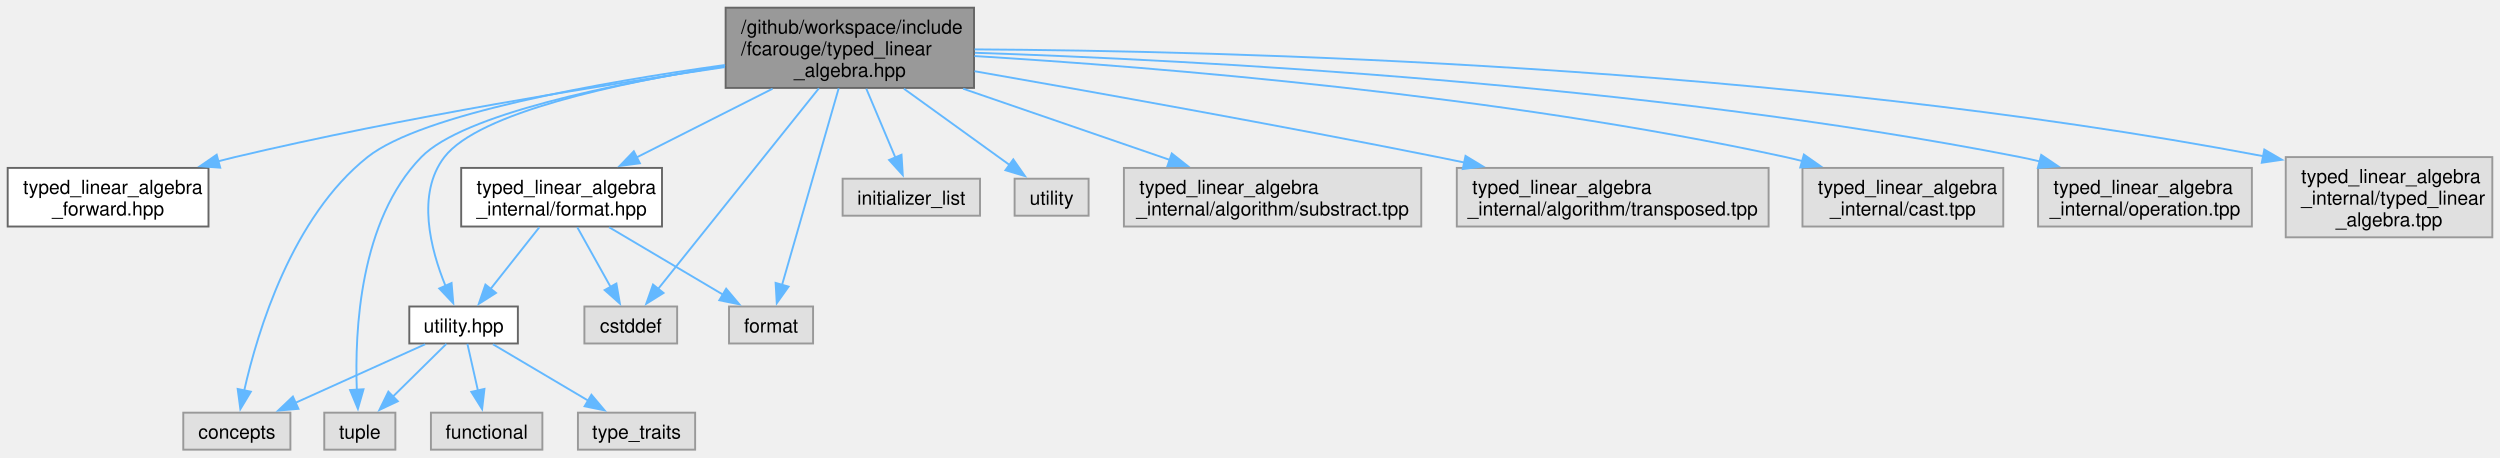
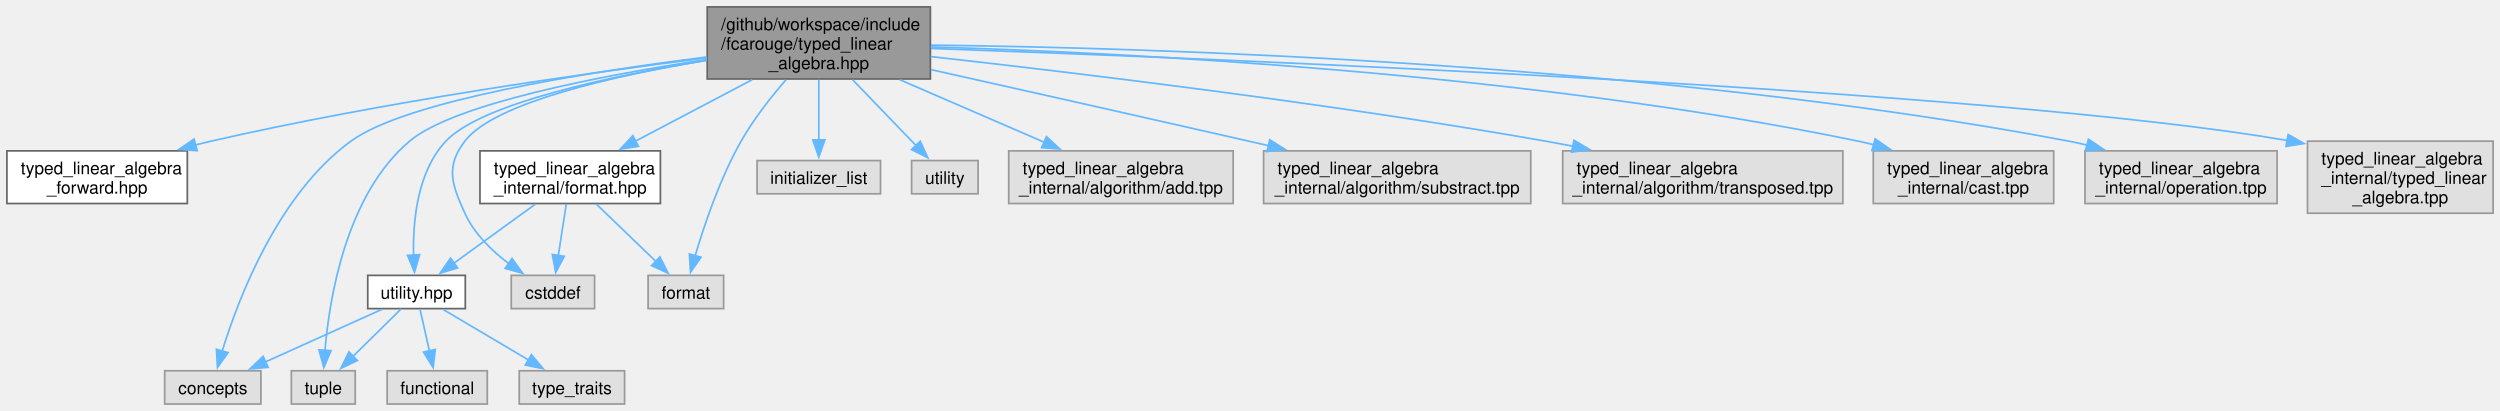
- <svg xmlns="http://www.w3.org/2000/svg" xmlns:xlink="http://www.w3.org/1999/xlink" width="1301pt" height="238pt" viewBox="0.00 0.00 1301.00 238.00">
+ <svg xmlns="http://www.w3.org/2000/svg" xmlns:xlink="http://www.w3.org/1999/xlink" width="1448pt" height="238pt" viewBox="0.00 0.00 1448.00 238.00">
  <g id="graph0" class="graph" transform="scale(1 1) rotate(0) translate(4 234)">
    <g id="Node000001" class="node">
      <g id="a_Node000001">
        <a xlink:title="Typed linear algebra implementation.">
-           <polygon fill="#999999" stroke="#666666" points="502.88,-230 373.62,-230 373.62,-188.25 502.88,-188.25 502.88,-230" />
-           <text text-anchor="start" x="381.62" y="-216.5" font-family="Helvetica,sans-Serif" font-size="10.00">/github/workspace/include</text>
-           <text text-anchor="start" x="381.62" y="-205.25" font-family="Helvetica,sans-Serif" font-size="10.00">/fcarouge/typed_linear</text>
-           <text text-anchor="middle" x="438.25" y="-194" font-family="Helvetica,sans-Serif" font-size="10.00">_algebra.hpp</text>
+           <polygon fill="#999999" stroke="#666666" points="534.88,-230 405.62,-230 405.62,-188.25 534.88,-188.25 534.88,-230" />
+           <text text-anchor="start" x="413.62" y="-216.5" font-family="Helvetica,sans-Serif" font-size="10.00">/github/workspace/include</text>
+           <text text-anchor="start" x="413.62" y="-205.25" font-family="Helvetica,sans-Serif" font-size="10.00">/fcarouge/typed_linear</text>
+           <text text-anchor="middle" x="470.25" y="-194" font-family="Helvetica,sans-Serif" font-size="10.00">_algebra.hpp</text>
        </a>
      </g>
    </g>
    <g id="Node000002" class="node">
      <g id="a_Node000002">
        <a xlink:href="typed__linear__algebra__forward_8hpp.xhtml" target="_top" xlink:title="Authoritative forward declaration header.">
          <polygon fill="white" stroke="#666666" points="104.5,-146.62 0,-146.62 0,-116.12 104.5,-116.12 104.5,-146.62" />
          <text text-anchor="start" x="8" y="-133.12" font-family="Helvetica,sans-Serif" font-size="10.00">typed_linear_algebra</text>
          <text text-anchor="middle" x="52.25" y="-121.88" font-family="Helvetica,sans-Serif" font-size="10.00">_forward.hpp</text>
        </a>
      </g>
    </g>
    <g id="edge1_Node000001_Node000002" class="edge">
      <g id="a_edge1_Node000001_Node000002">
        <a xlink:title=" ">
-           <path fill="none" stroke="#63b8ff" d="M373.13,-199.09C308.14,-189.53 205.64,-172.96 118.25,-152.25 115.35,-151.56 112.39,-150.82 109.4,-150.04" />
-           <polygon fill="#63b8ff" stroke="#63b8ff" points="110.6,-146.74 100.04,-147.48 108.76,-153.49 110.6,-146.74" />
+           <path fill="none" stroke="#63b8ff" d="M405.19,-200.47C334.17,-191.5 217.32,-174.92 118.25,-152.25 115.29,-151.57 112.27,-150.83 109.23,-150.05" />
+           <polygon fill="#63b8ff" stroke="#63b8ff" points="110.22,-146.7 99.66,-147.47 108.4,-153.46 110.22,-146.7" />
        </a>
      </g>
    </g>
    <g id="Node000003" class="node">
      <g id="a_Node000003">
        <a xlink:href="format_8hpp.xhtml" target="_top" xlink:title="Formatting support for the typed matrix.">
-           <polygon fill="white" stroke="#666666" points="340.5,-146.62 236,-146.62 236,-116.12 340.5,-116.12 340.5,-146.62" />
-           <text text-anchor="start" x="244" y="-133.12" font-family="Helvetica,sans-Serif" font-size="10.00">typed_linear_algebra</text>
-           <text text-anchor="middle" x="288.25" y="-121.88" font-family="Helvetica,sans-Serif" font-size="10.00">_internal/format.hpp</text>
+           <polygon fill="white" stroke="#666666" points="378.5,-146.62 274,-146.62 274,-116.12 378.5,-116.12 378.5,-146.62" />
+           <text text-anchor="start" x="282" y="-133.12" font-family="Helvetica,sans-Serif" font-size="10.00">typed_linear_algebra</text>
+           <text text-anchor="middle" x="326.25" y="-121.88" font-family="Helvetica,sans-Serif" font-size="10.00">_internal/format.hpp</text>
        </a>
      </g>
    </g>
    <g id="edge2_Node000001_Node000003" class="edge">
      <g id="a_edge2_Node000001_Node000003">
        <a xlink:title=" ">
-           <path fill="none" stroke="#63b8ff" d="M398.05,-187.83C376.13,-176.75 349.1,-163.11 327.35,-152.12" />
-           <polygon fill="#63b8ff" stroke="#63b8ff" points="329,-149.03 318.49,-147.65 325.84,-155.28 329,-149.03" />
+           <path fill="none" stroke="#63b8ff" d="M431.66,-187.83C410.71,-176.8 384.9,-163.23 364.07,-152.27" />
+           <polygon fill="#63b8ff" stroke="#63b8ff" points="365.8,-149.23 355.32,-147.67 362.55,-155.42 365.8,-149.23" />
        </a>
      </g>
    </g>
    <g id="Node000004" class="node">
      <g id="a_Node000004">
        <a xlink:href="utility_8hpp.xhtml" target="_top" xlink:title=" ">
          <polygon fill="white" stroke="#666666" points="265.5,-74.5 209,-74.5 209,-55.25 265.5,-55.25 265.5,-74.5" />
          <text text-anchor="middle" x="237.25" y="-61" font-family="Helvetica,sans-Serif" font-size="10.00">utility.hpp</text>
        </a>
      </g>
    </g>
    <g id="edge10_Node000001_Node000004" class="edge">
      <g id="a_edge10_Node000001_Node000004">
        <a xlink:title=" ">
-           <path fill="none" stroke="#63b8ff" d="M373.2,-199.64C318.02,-190.95 245.08,-175.41 227.25,-152.25 212.53,-133.13 220.09,-104.22 227.85,-85.19" />
-           <polygon fill="#63b8ff" stroke="#63b8ff" points="230.99,-86.74 231.88,-76.18 224.6,-83.87 230.99,-86.74" />
+           <path fill="none" stroke="#63b8ff" d="M405.26,-199.05C349.44,-189.92 274.81,-174.06 254.25,-152.25 237.64,-134.64 235.08,-105.76 235.54,-86.29" />
+           <polygon fill="#63b8ff" stroke="#63b8ff" points="239.03,-86.52 236.09,-76.34 232.04,-86.12 239.03,-86.52" />
        </a>
      </g>
    </g>
    <g id="Node000005" class="node">
      <g id="a_Node000005">
        <a xlink:title=" ">
          <polygon fill="#e0e0e0" stroke="#999999" points="147.12,-19.25 91.38,-19.25 91.38,0 147.12,0 147.12,-19.25" />
          <text text-anchor="middle" x="119.25" y="-5.75" font-family="Helvetica,sans-Serif" font-size="10.00">concepts</text>
        </a>
      </g>
    </g>
    <g id="edge11_Node000001_Node000005" class="edge">
      <g id="a_edge11_Node000001_Node000005">
        <a xlink:title=" ">
-           <path fill="none" stroke="#63b8ff" d="M373.33,-200.19C308.85,-191.19 215.61,-174.77 187.25,-152.25 148.01,-121.09 130.07,-61.73 123.07,-30.68" />
-           <polygon fill="#63b8ff" stroke="#63b8ff" points="126.54,-30.17 121.08,-21.09 119.68,-31.59 126.54,-30.17" />
+           <path fill="none" stroke="#63b8ff" d="M405.26,-200.97C335.85,-192.26 231.47,-175.74 199.25,-152.25 157.15,-121.55 134.18,-61.54 124.63,-30.41" />
+           <polygon fill="#63b8ff" stroke="#63b8ff" points="128.09,-29.76 121.95,-21.13 121.36,-31.71 128.09,-29.76" />
        </a>
      </g>
    </g>
    <g id="Node000007" class="node">
      <g id="a_Node000007">
        <a xlink:title=" ">
          <polygon fill="#e0e0e0" stroke="#999999" points="201.75,-19.25 164.75,-19.25 164.75,0 201.75,0 201.75,-19.25" />
          <text text-anchor="middle" x="183.25" y="-5.75" font-family="Helvetica,sans-Serif" font-size="10.00">tuple</text>
        </a>
      </g>
    </g>
    <g id="edge15_Node000001_Node000007" class="edge">
      <g id="a_edge15_Node000001_Node000007">
        <a xlink:title=" ">
-           <path fill="none" stroke="#63b8ff" d="M373.26,-199.49C315.56,-190.5 237.08,-174.59 215.25,-152.25 183.19,-119.43 180.54,-61.7 181.69,-31.06" />
-           <polygon fill="#63b8ff" stroke="#63b8ff" points="185.17,-31.43 182.25,-21.25 178.18,-31.03 185.17,-31.43" />
+           <path fill="none" stroke="#63b8ff" d="M405.31,-199.51C344.41,-190.27 258.98,-173.95 233.25,-152.25 196.63,-121.38 186.82,-61.89 184.2,-30.75" />
+           <polygon fill="#63b8ff" stroke="#63b8ff" points="187.72,-30.9 183.57,-21.15 180.73,-31.36 187.72,-30.9" />
        </a>
      </g>
    </g>
    <g id="Node000009" class="node">
      <g id="a_Node000009">
        <a xlink:title=" ">
-           <polygon fill="#e0e0e0" stroke="#999999" points="348.38,-74.5 300.12,-74.5 300.12,-55.25 348.38,-55.25 348.38,-74.5" />
-           <text text-anchor="middle" x="324.25" y="-61" font-family="Helvetica,sans-Serif" font-size="10.00">cstddef</text>
+           <polygon fill="#e0e0e0" stroke="#999999" points="340.38,-74.5 292.12,-74.5 292.12,-55.25 340.38,-55.25 340.38,-74.5" />
+           <text text-anchor="middle" x="316.25" y="-61" font-family="Helvetica,sans-Serif" font-size="10.00">cstddef</text>
        </a>
      </g>
    </g>
    <g id="edge12_Node000001_Node000009" class="edge">
      <g id="a_edge12_Node000001_Node000009">
        <a xlink:title=" ">
-           <path fill="none" stroke="#63b8ff" d="M422.16,-188.05C399.85,-160.2 359.85,-110.3 338.54,-83.71" />
-           <polygon fill="#63b8ff" stroke="#63b8ff" points="341.29,-81.55 332.31,-75.93 335.83,-85.92 341.29,-81.55" />
+           <path fill="none" stroke="#63b8ff" d="M405.19,-199.07C351.8,-190.15 282.32,-174.6 265.25,-152.25 253.99,-137.5 257.58,-127.4 265.25,-110.5 270.63,-98.65 280.88,-88.7 290.8,-81.23" />
+           <polygon fill="#63b8ff" stroke="#63b8ff" points="292.55,-84.28 298.78,-75.71 288.57,-78.52 292.55,-84.28" />
        </a>
      </g>
    </g>
    <g id="Node000010" class="node">
      <g id="a_Node000010">
        <a xlink:title=" ">
-           <polygon fill="#e0e0e0" stroke="#999999" points="419.12,-74.5 375.38,-74.5 375.38,-55.25 419.12,-55.25 419.12,-74.5" />
-           <text text-anchor="middle" x="397.25" y="-61" font-family="Helvetica,sans-Serif" font-size="10.00">format</text>
+           <polygon fill="#e0e0e0" stroke="#999999" points="415.12,-74.5 371.38,-74.5 371.38,-55.25 415.12,-55.25 415.12,-74.5" />
+           <text text-anchor="middle" x="393.25" y="-61" font-family="Helvetica,sans-Serif" font-size="10.00">format</text>
        </a>
      </g>
    </g>
    <g id="edge13_Node000001_Node000010" class="edge">
      <g id="a_edge13_Node000001_Node000010">
        <a xlink:title=" ">
-           <path fill="none" stroke="#63b8ff" d="M432.46,-188.05C424.61,-160.82 410.69,-112.49 402.91,-85.5" />
-           <polygon fill="#63b8ff" stroke="#63b8ff" points="406.36,-84.84 400.23,-76.21 399.63,-86.78 406.36,-84.84" />
+           <path fill="none" stroke="#63b8ff" d="M451.22,-187.8C442.46,-177.68 432.45,-164.92 425.25,-152.25 413.06,-130.78 403.94,-103.8 398.61,-85.75" />
+           <polygon fill="#63b8ff" stroke="#63b8ff" points="402.04,-85 395.95,-76.33 395.3,-86.9 402.04,-85" />
        </a>
      </g>
    </g>
    <g id="Node000011" class="node">
      <g id="a_Node000011">
        <a xlink:title=" ">
          <polygon fill="#e0e0e0" stroke="#999999" points="506,-141 434.5,-141 434.5,-121.75 506,-121.75 506,-141" />
          <text text-anchor="middle" x="470.25" y="-127.5" font-family="Helvetica,sans-Serif" font-size="10.00">initializer_list</text>
        </a>
      </g>
    </g>
    <g id="edge14_Node000001_Node000011" class="edge">
      <g id="a_edge14_Node000001_Node000011">
        <a xlink:title=" ">
-           <path fill="none" stroke="#63b8ff" d="M446.83,-187.83C451.55,-176.64 457.39,-162.82 462.05,-151.78" />
-           <polygon fill="#63b8ff" stroke="#63b8ff" points="465.14,-153.47 465.81,-142.89 458.69,-150.74 465.14,-153.47" />
+           <path fill="none" stroke="#63b8ff" d="M470.25,-187.83C470.25,-176.99 470.25,-163.69 470.25,-152.83" />
+           <polygon fill="#63b8ff" stroke="#63b8ff" points="473.75,-153.01 470.25,-143.01 466.75,-153.01 473.75,-153.01" />
        </a>
      </g>
    </g>
    <g id="Node000012" class="node">
      <g id="a_Node000012">
        <a xlink:title=" ">
          <polygon fill="#e0e0e0" stroke="#999999" points="562.5,-141 524,-141 524,-121.75 562.5,-121.75 562.5,-141" />
          <text text-anchor="middle" x="543.25" y="-127.5" font-family="Helvetica,sans-Serif" font-size="10.00">utility</text>
        </a>
      </g>
    </g>
    <g id="edge16_Node000001_Node000012" class="edge">
      <g id="a_edge16_Node000001_Node000012">
        <a xlink:title=" ">
-           <path fill="none" stroke="#63b8ff" d="M466.39,-187.83C483.69,-175.34 505.54,-159.58 521.51,-148.06" />
-           <polygon fill="#63b8ff" stroke="#63b8ff" points="523.31,-151.07 529.38,-142.38 519.22,-145.4 523.31,-151.07" />
+           <path fill="none" stroke="#63b8ff" d="M489.81,-187.83C501.28,-175.93 515.6,-161.06 526.54,-149.72" />
+           <polygon fill="#63b8ff" stroke="#63b8ff" points="528.99,-152.22 533.41,-142.59 523.95,-147.36 528.99,-152.22" />
        </a>
      </g>
    </g>
    <g id="Node000013" class="node">
      <g id="a_Node000013">
        <a xlink:title=" ">
-           <polygon fill="#e0e0e0" stroke="#999999" points="735.62,-146.62 580.88,-146.62 580.88,-116.12 735.62,-116.12 735.62,-146.62" />
-           <text text-anchor="start" x="588.88" y="-133.12" font-family="Helvetica,sans-Serif" font-size="10.00">typed_linear_algebra</text>
-           <text text-anchor="middle" x="658.25" y="-121.88" font-family="Helvetica,sans-Serif" font-size="10.00">_internal/algorithm/substract.tpp</text>
+           <polygon fill="#e0e0e0" stroke="#999999" points="710.25,-146.62 580.25,-146.62 580.25,-116.12 710.25,-116.12 710.25,-146.62" />
+           <text text-anchor="start" x="588.25" y="-133.12" font-family="Helvetica,sans-Serif" font-size="10.00">typed_linear_algebra</text>
+           <text text-anchor="middle" x="645.25" y="-121.88" font-family="Helvetica,sans-Serif" font-size="10.00">_internal/algorithm/add.tpp</text>
        </a>
      </g>
    </g>
    <g id="edge17_Node000001_Node000013" class="edge">
      <g id="a_edge17_Node000001_Node000013">
        <a xlink:title=" ">
-           <path fill="none" stroke="#63b8ff" d="M497.21,-187.83C530.71,-176.29 572.33,-161.96 604.87,-150.75" />
-           <polygon fill="#63b8ff" stroke="#63b8ff" points="605.79,-154.14 614.1,-147.58 603.51,-147.52 605.79,-154.14" />
+           <path fill="none" stroke="#63b8ff" d="M517.15,-187.83C543.1,-176.59 575.18,-162.7 600.75,-151.64" />
+           <polygon fill="#63b8ff" stroke="#63b8ff" points="602.09,-154.87 609.88,-147.68 599.31,-148.45 602.09,-154.87" />
        </a>
      </g>
    </g>
    <g id="Node000014" class="node">
      <g id="a_Node000014">
        <a xlink:title=" ">
-           <polygon fill="#e0e0e0" stroke="#999999" points="916.38,-146.62 754.12,-146.62 754.12,-116.12 916.38,-116.12 916.38,-146.62" />
-           <text text-anchor="start" x="762.12" y="-133.12" font-family="Helvetica,sans-Serif" font-size="10.00">typed_linear_algebra</text>
-           <text text-anchor="middle" x="835.25" y="-121.88" font-family="Helvetica,sans-Serif" font-size="10.00">_internal/algorithm/transposed.tpp</text>
+           <polygon fill="#e0e0e0" stroke="#999999" points="882.62,-146.62 727.88,-146.62 727.88,-116.12 882.62,-116.12 882.62,-146.62" />
+           <text text-anchor="start" x="735.88" y="-133.12" font-family="Helvetica,sans-Serif" font-size="10.00">typed_linear_algebra</text>
+           <text text-anchor="middle" x="805.25" y="-121.88" font-family="Helvetica,sans-Serif" font-size="10.00">_internal/algorithm/substract.tpp</text>
        </a>
      </g>
    </g>
    <g id="edge18_Node000001_Node000014" class="edge">
      <g id="a_edge18_Node000001_Node000014">
        <a xlink:title=" ">
-           <path fill="none" stroke="#63b8ff" d="M503.14,-196.94C565.17,-186.1 661.25,-168.89 744.25,-152.25 748.8,-151.34 753.47,-150.38 758.18,-149.4" />
-           <polygon fill="#63b8ff" stroke="#63b8ff" points="758.66,-152.88 767.72,-147.39 757.21,-146.03 758.66,-152.88" />
+           <path fill="none" stroke="#63b8ff" d="M535.29,-193.65C585.54,-182.44 656.83,-166.47 719.25,-152.25 723.03,-151.39 726.89,-150.51 730.8,-149.61" />
+           <polygon fill="#63b8ff" stroke="#63b8ff" points="731.42,-153.06 740.38,-147.41 729.85,-146.24 731.42,-153.06" />
        </a>
      </g>
    </g>
    <g id="Node000015" class="node">
      <g id="a_Node000015">
        <a xlink:title=" ">
-           <polygon fill="#e0e0e0" stroke="#999999" points="1038.5,-146.62 934,-146.62 934,-116.12 1038.5,-116.12 1038.5,-146.62" />
-           <text text-anchor="start" x="942" y="-133.12" font-family="Helvetica,sans-Serif" font-size="10.00">typed_linear_algebra</text>
-           <text text-anchor="middle" x="986.25" y="-121.88" font-family="Helvetica,sans-Serif" font-size="10.00">_internal/cast.tpp</text>
+           <polygon fill="#e0e0e0" stroke="#999999" points="1063.38,-146.62 901.12,-146.62 901.12,-116.12 1063.38,-116.12 1063.38,-146.62" />
+           <text text-anchor="start" x="909.12" y="-133.12" font-family="Helvetica,sans-Serif" font-size="10.00">typed_linear_algebra</text>
+           <text text-anchor="middle" x="982.25" y="-121.88" font-family="Helvetica,sans-Serif" font-size="10.00">_internal/algorithm/transposed.tpp</text>
        </a>
      </g>
    </g>
    <g id="edge19_Node000001_Node000015" class="edge">
      <g id="a_edge19_Node000001_Node000015">
        <a xlink:title=" ">
-           <path fill="none" stroke="#63b8ff" d="M503.13,-204.83C597.12,-199.12 776.2,-184.74 925.25,-152.25 928.16,-151.62 931.13,-150.9 934.11,-150.12" />
-           <polygon fill="#63b8ff" stroke="#63b8ff" points="934.75,-153.57 943.43,-147.49 932.85,-146.84 934.75,-153.57" />
+           <path fill="none" stroke="#63b8ff" d="M535.06,-201.22C617.95,-191.99 765.79,-174.24 891.25,-152.25 896.45,-151.34 901.81,-150.34 907.19,-149.28" />
+           <polygon fill="#63b8ff" stroke="#63b8ff" points="907.65,-152.76 916.76,-147.35 906.27,-145.9 907.65,-152.76" />
        </a>
      </g>
    </g>
    <g id="Node000016" class="node">
      <g id="a_Node000016">
        <a xlink:title=" ">
-           <polygon fill="#e0e0e0" stroke="#999999" points="1167.88,-146.62 1056.62,-146.62 1056.62,-116.12 1167.88,-116.12 1167.88,-146.62" />
-           <text text-anchor="start" x="1064.62" y="-133.12" font-family="Helvetica,sans-Serif" font-size="10.00">typed_linear_algebra</text>
-           <text text-anchor="middle" x="1112.25" y="-121.88" font-family="Helvetica,sans-Serif" font-size="10.00">_internal/operation.tpp</text>
+           <polygon fill="#e0e0e0" stroke="#999999" points="1185.5,-146.62 1081,-146.62 1081,-116.12 1185.5,-116.12 1185.5,-146.62" />
+           <text text-anchor="start" x="1089" y="-133.12" font-family="Helvetica,sans-Serif" font-size="10.00">typed_linear_algebra</text>
+           <text text-anchor="middle" x="1133.25" y="-121.88" font-family="Helvetica,sans-Serif" font-size="10.00">_internal/cast.tpp</text>
        </a>
      </g>
    </g>
    <g id="edge20_Node000001_Node000016" class="edge">
      <g id="a_edge20_Node000001_Node000016">
        <a xlink:title=" ">
-           <path fill="none" stroke="#63b8ff" d="M503.32,-206.53C615.39,-202.81 851.65,-190.7 1047.25,-152.25 1050.62,-151.59 1054.05,-150.82 1057.51,-149.98" />
-           <polygon fill="#63b8ff" stroke="#63b8ff" points="1058.26,-153.4 1067.04,-147.47 1056.48,-146.63 1058.26,-153.4" />
+           <path fill="none" stroke="#63b8ff" d="M535.09,-206.82C646.17,-203.54 879.52,-192.07 1072.25,-152.25 1075.22,-151.64 1078.24,-150.93 1081.28,-150.16" />
+           <polygon fill="#63b8ff" stroke="#63b8ff" points="1082.09,-153.56 1090.78,-147.51 1080.21,-146.82 1082.09,-153.56" />
        </a>
      </g>
    </g>
    <g id="Node000017" class="node">
      <g id="a_Node000017">
        <a xlink:title=" ">
-           <polygon fill="#e0e0e0" stroke="#999999" points="1293,-152.25 1185.5,-152.25 1185.5,-110.5 1293,-110.5 1293,-152.25" />
-           <text text-anchor="start" x="1193.5" y="-138.75" font-family="Helvetica,sans-Serif" font-size="10.00">typed_linear_algebra</text>
-           <text text-anchor="start" x="1193.5" y="-127.5" font-family="Helvetica,sans-Serif" font-size="10.00">_internal/typed_linear</text>
-           <text text-anchor="middle" x="1239.25" y="-116.25" font-family="Helvetica,sans-Serif" font-size="10.00">_algebra.tpp</text>
+           <polygon fill="#e0e0e0" stroke="#999999" points="1314.88,-146.62 1203.62,-146.62 1203.62,-116.12 1314.88,-116.12 1314.88,-146.62" />
+           <text text-anchor="start" x="1211.62" y="-133.12" font-family="Helvetica,sans-Serif" font-size="10.00">typed_linear_algebra</text>
+           <text text-anchor="middle" x="1259.25" y="-121.88" font-family="Helvetica,sans-Serif" font-size="10.00">_internal/operation.tpp</text>
        </a>
      </g>
    </g>
    <g id="edge21_Node000001_Node000017" class="edge">
      <g id="a_edge21_Node000001_Node000017">
        <a xlink:title=" ">
-           <path fill="none" stroke="#63b8ff" d="M503.18,-208.3C630.76,-207.56 922.91,-200.42 1173.84,-152.71" />
-           <polygon fill="#63b8ff" stroke="#63b8ff" points="1174.36,-156.18 1183.52,-150.85 1173.03,-149.31 1174.36,-156.18" />
+           <path fill="none" stroke="#63b8ff" d="M535.28,-207.87C662.82,-206.33 954.25,-197.63 1194.25,-152.25 1197.79,-151.58 1201.4,-150.79 1205.03,-149.91" />
+           <polygon fill="#63b8ff" stroke="#63b8ff" points="1205.62,-153.38 1214.41,-147.46 1203.85,-146.61 1205.62,-153.38" />
+         </a>
+       </g>
+     </g>
+     <g id="Node000018" class="node">
+       <g id="a_Node000018">
+         <a xlink:title=" ">
+           <polygon fill="#e0e0e0" stroke="#999999" points="1440,-152.25 1332.5,-152.25 1332.5,-110.5 1440,-110.5 1440,-152.25" />
+           <text text-anchor="start" x="1340.5" y="-138.75" font-family="Helvetica,sans-Serif" font-size="10.00">typed_linear_algebra</text>
+           <text text-anchor="start" x="1340.5" y="-127.5" font-family="Helvetica,sans-Serif" font-size="10.00">_internal/typed_linear</text>
+           <text text-anchor="middle" x="1386.25" y="-116.25" font-family="Helvetica,sans-Serif" font-size="10.00">_algebra.tpp</text>
+         </a>
+       </g>
+     </g>
+     <g id="edge22_Node000001_Node000018" class="edge">
+       <g id="a_edge22_Node000001_Node000018">
+         <a xlink:title=" ">
+           <path fill="none" stroke="#63b8ff" d="M535.22,-205.93C703.62,-199.93 1152.31,-181.81 1320.84,-152.62" />
+           <polygon fill="#63b8ff" stroke="#63b8ff" points="1321.31,-156.09 1330.52,-150.86 1320.05,-149.21 1321.31,-156.09" />
        </a>
      </g>
    </g>
    <g id="edge3_Node000003_Node000004" class="edge">
      <g id="a_edge3_Node000003_Node000004">
        <a xlink:title=" ">
-           <path fill="none" stroke="#63b8ff" d="M276.68,-115.74C269.11,-106.16 259.17,-93.6 251.17,-83.48" />
-           <polygon fill="#63b8ff" stroke="#63b8ff" points="254.11,-81.56 245.16,-75.88 248.62,-85.9 254.11,-81.56" />
+           <path fill="none" stroke="#63b8ff" d="M306.05,-115.74C291.97,-105.53 273.2,-91.93 258.82,-81.51" />
+           <polygon fill="#63b8ff" stroke="#63b8ff" points="261.06,-78.81 250.91,-75.77 256.95,-84.48 261.06,-78.81" />
        </a>
      </g>
    </g>
    <g id="edge8_Node000003_Node000009" class="edge">
      <g id="a_edge8_Node000003_Node000009">
        <a xlink:title=" ">
-           <path fill="none" stroke="#63b8ff" d="M296.42,-115.74C301.54,-106.56 308.2,-94.63 313.72,-84.74" />
-           <polygon fill="#63b8ff" stroke="#63b8ff" points="316.77,-86.46 318.59,-76.02 310.66,-83.05 316.77,-86.46" />
+           <path fill="none" stroke="#63b8ff" d="M323.98,-115.74C322.62,-106.95 320.87,-95.65 319.37,-86.03" />
+           <polygon fill="#63b8ff" stroke="#63b8ff" points="322.84,-85.54 317.85,-76.19 315.92,-86.61 322.84,-85.54" />
        </a>
      </g>
    </g>
    <g id="edge9_Node000003_Node000010" class="edge">
      <g id="a_edge9_Node000003_Node000010">
        <a xlink:title=" ">
-           <path fill="none" stroke="#63b8ff" d="M312.98,-115.74C330.73,-105.24 354.55,-91.14 372.34,-80.62" />
-           <polygon fill="#63b8ff" stroke="#63b8ff" points="373.9,-83.76 380.72,-75.66 370.33,-77.74 373.9,-83.76" />
+           <path fill="none" stroke="#63b8ff" d="M341.45,-115.74C351.71,-105.87 365.26,-92.82 375.94,-82.54" />
+           <polygon fill="#63b8ff" stroke="#63b8ff" points="378.22,-85.2 382.99,-75.75 373.36,-80.16 378.22,-85.2" />
        </a>
      </g>
    </g>
    <g id="edge4_Node000004_Node000005" class="edge">
      <g id="a_edge4_Node000004_Node000005">
        <a xlink:title=" ">
          <path fill="none" stroke="#63b8ff" d="M217.23,-54.84C198.76,-46.5 171.04,-34 149.8,-24.41" />
          <polygon fill="#63b8ff" stroke="#63b8ff" points="151.3,-21.25 140.74,-20.33 148.42,-27.63 151.3,-21.25" />
        </a>
      </g>
    </g>
    <g id="Node000006" class="node">
      <g id="a_Node000006">
        <a xlink:title=" ">
          <polygon fill="#e0e0e0" stroke="#999999" points="278.25,-19.25 220.25,-19.25 220.25,0 278.25,0 278.25,-19.25" />
          <text text-anchor="middle" x="249.25" y="-5.75" font-family="Helvetica,sans-Serif" font-size="10.00">functional</text>
        </a>
      </g>
    </g>
    <g id="edge5_Node000004_Node000006" class="edge">
      <g id="a_edge5_Node000004_Node000006">
        <a xlink:title=" ">
          <path fill="none" stroke="#63b8ff" d="M239.23,-55.08C240.72,-48.49 242.81,-39.21 244.7,-30.82" />
          <polygon fill="#63b8ff" stroke="#63b8ff" points="248.11,-31.61 246.89,-21.09 241.28,-30.07 248.11,-31.61" />
        </a>
      </g>
    </g>
    <g id="edge6_Node000004_Node000007" class="edge">
      <g id="a_edge6_Node000004_Node000007">
        <a xlink:title=" ">
          <path fill="none" stroke="#63b8ff" d="M228.33,-55.08C220.8,-47.65 209.78,-36.79 200.52,-27.66" />
          <polygon fill="#63b8ff" stroke="#63b8ff" points="203.02,-25.2 193.44,-20.67 198.1,-30.19 203.02,-25.2" />
        </a>
      </g>
    </g>
    <g id="Node000008" class="node">
      <g id="a_Node000008">
        <a xlink:title=" ">
          <polygon fill="#e0e0e0" stroke="#999999" points="357.75,-19.25 296.75,-19.25 296.75,0 357.75,0 357.75,-19.25" />
          <text text-anchor="middle" x="327.25" y="-5.75" font-family="Helvetica,sans-Serif" font-size="10.00">type_traits</text>
        </a>
      </g>
    </g>
    <g id="edge7_Node000004_Node000008" class="edge">
      <g id="a_edge7_Node000004_Node000008">
        <a xlink:title=" ">
          <path fill="none" stroke="#63b8ff" d="M252.52,-54.84C266.09,-46.81 286.2,-34.91 302.15,-25.48" />
          <polygon fill="#63b8ff" stroke="#63b8ff" points="303.78,-28.58 310.61,-20.47 300.22,-22.55 303.78,-28.58" />
        </a>
      </g>
    </g>
  </g>
</svg>
